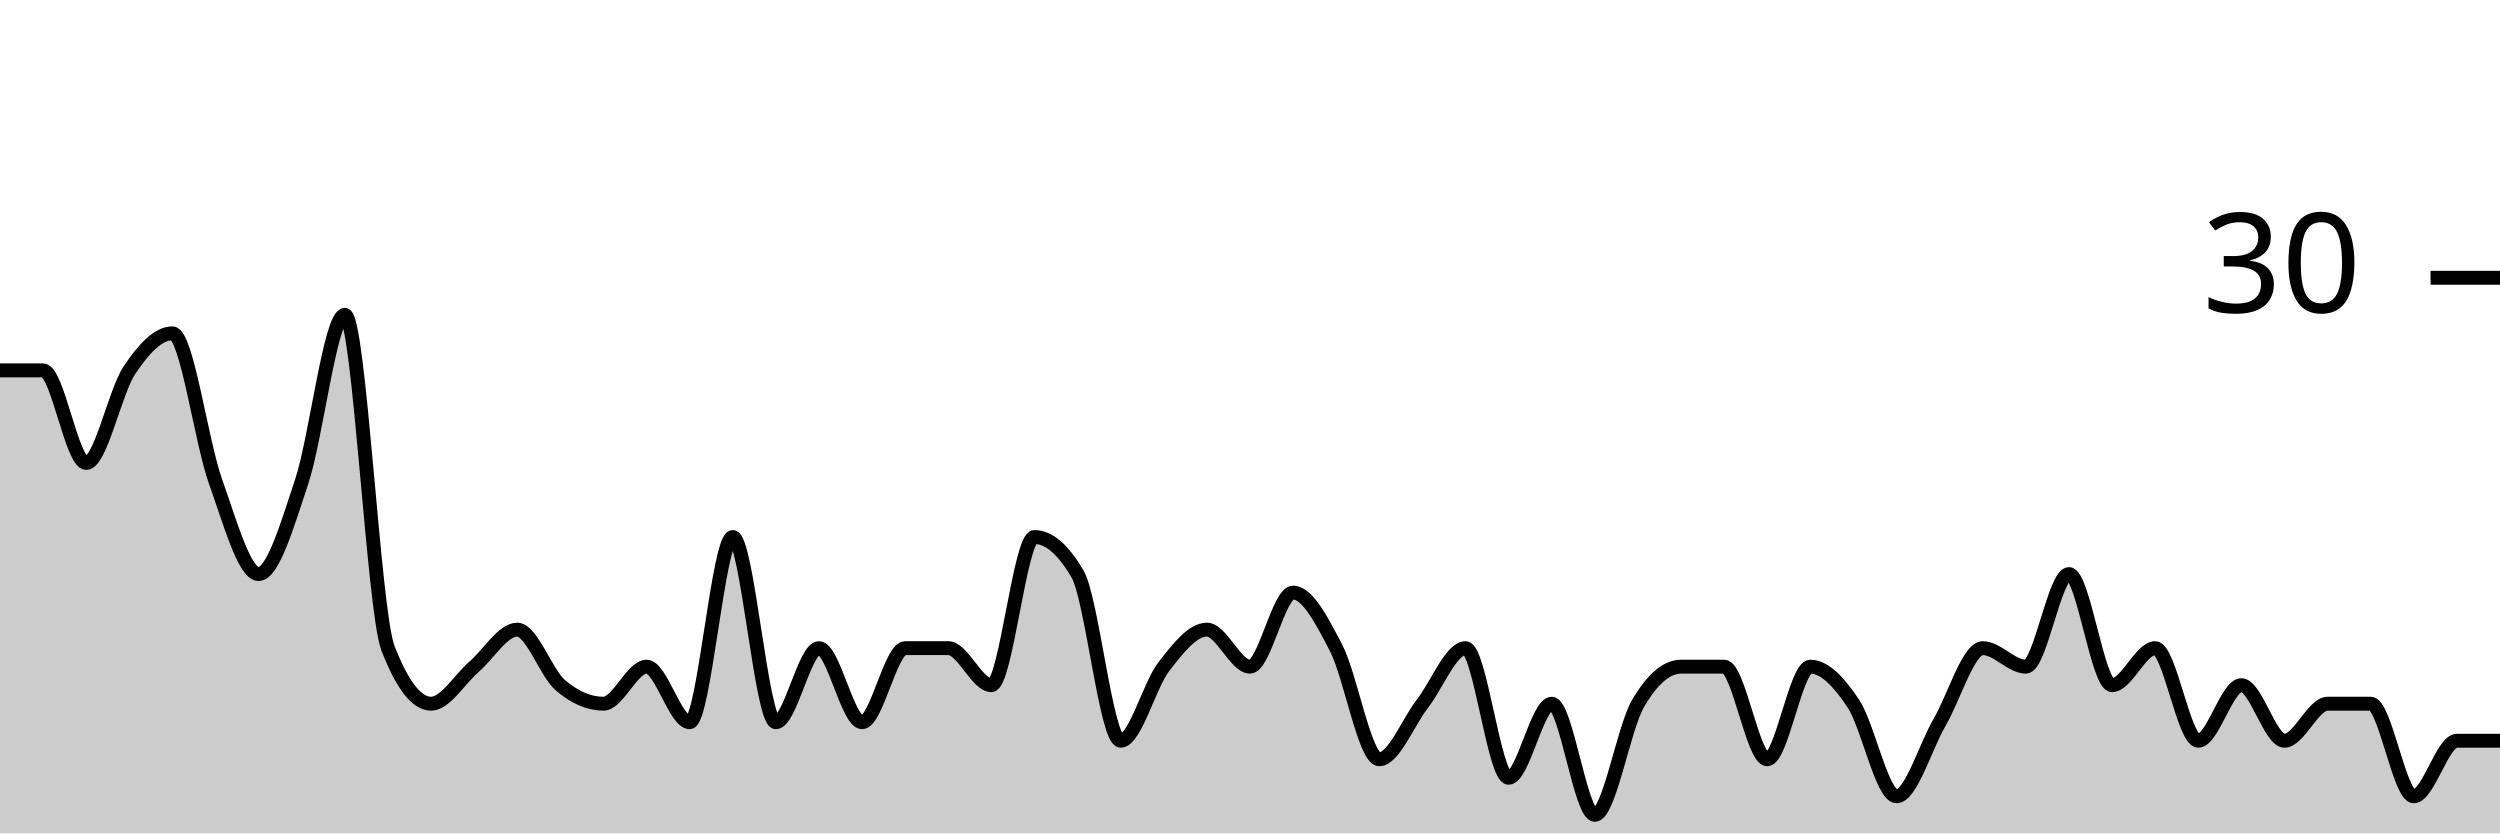
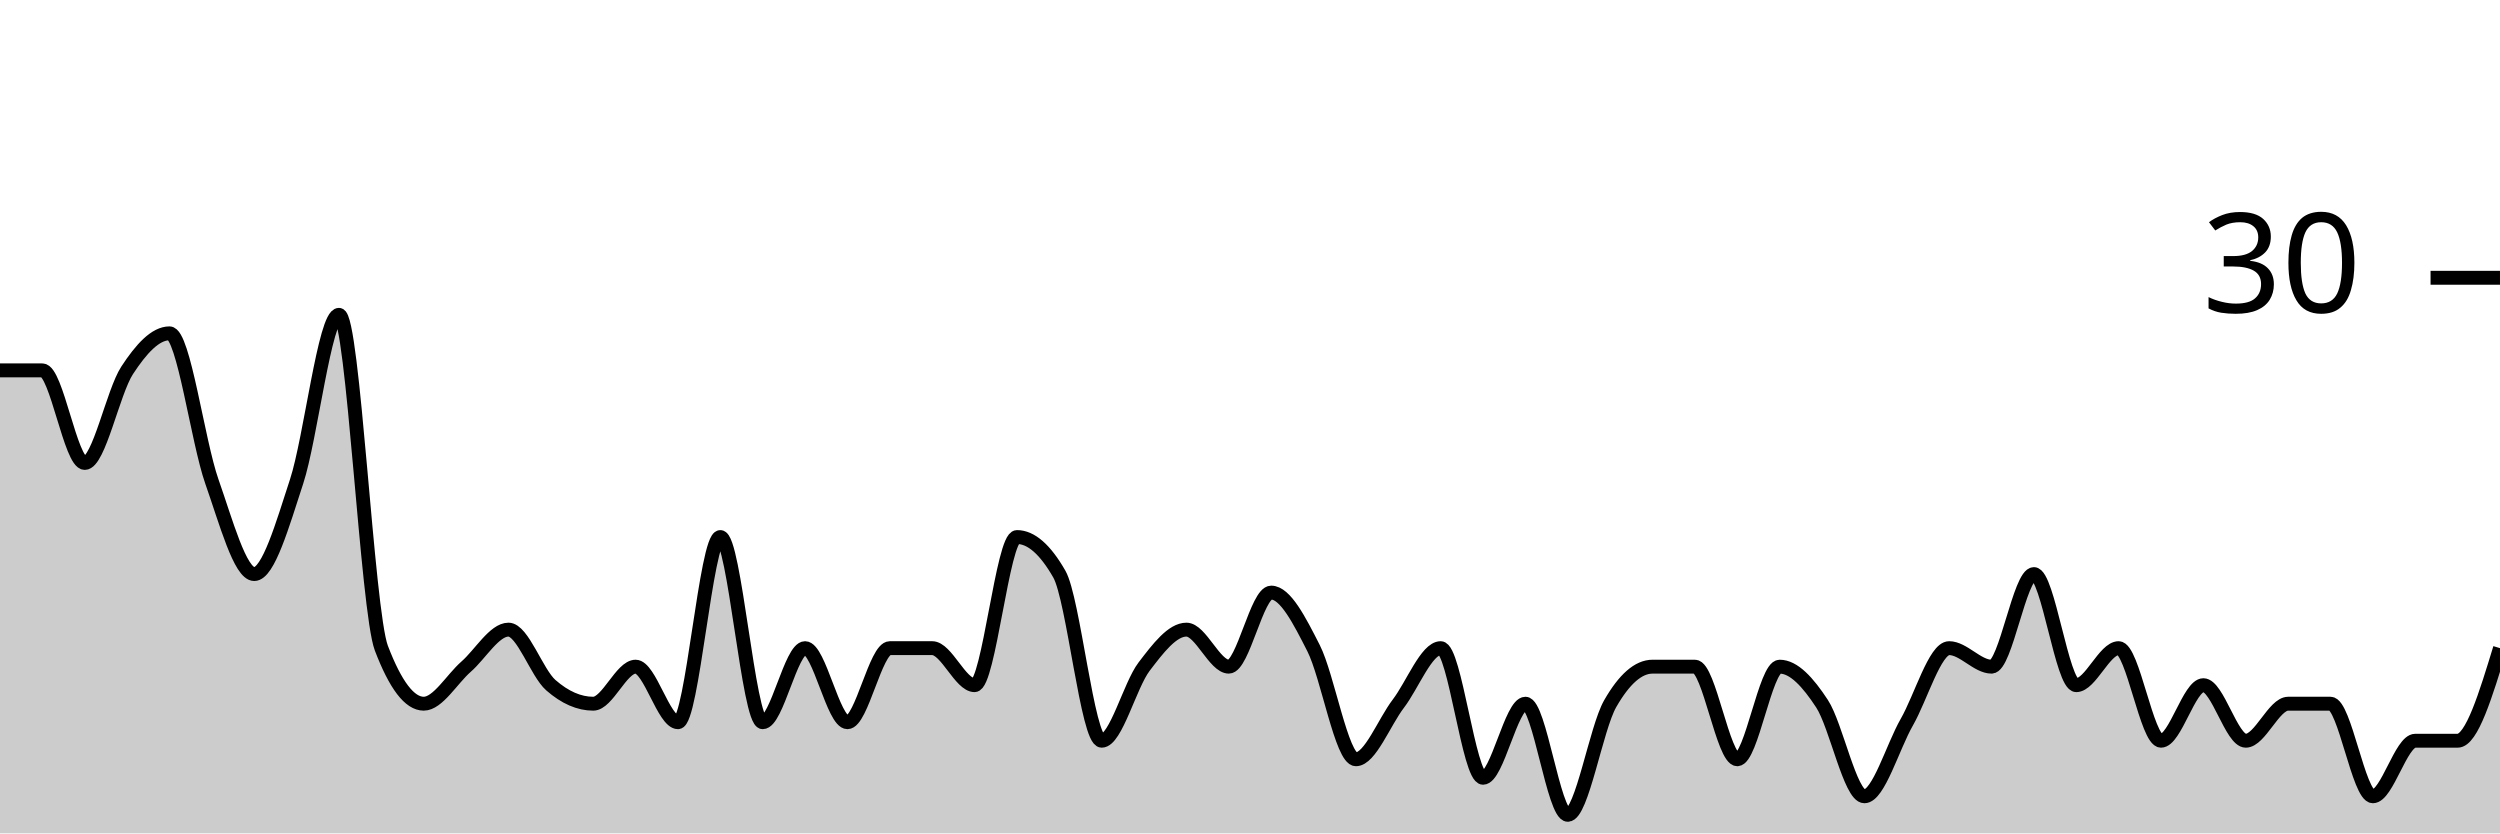
<svg xmlns="http://www.w3.org/2000/svg" viewBox="0 0 180 60">
  <g transform="translate(0,20)">
-     <path class="area" fill="rgba(0, 0, 0, 0.2)" d="M0,6.667C1.034,6.667,2.069,6.667,3.103,6.667C4.138,6.667,5.172,13.333,6.207,13.333C7.241,13.333,8.276,8.222,9.31,6.667C10.345,5.111,11.379,4,12.414,4C13.448,4,14.483,11.778,15.517,14.667C16.552,17.556,17.586,21.333,18.621,21.333C19.655,21.333,20.69,17.778,21.724,14.667C22.759,11.556,23.793,2.667,24.828,2.667C25.862,2.667,26.897,24,27.931,26.667C28.966,29.333,30,30.667,31.034,30.667C32.069,30.667,33.103,28.889,34.138,28C35.172,27.111,36.207,25.333,37.241,25.333C38.276,25.333,39.31,28.444,40.345,29.333C41.379,30.222,42.414,30.667,43.448,30.667C44.483,30.667,45.517,28,46.552,28C47.586,28,48.621,32,49.655,32C50.69,32,51.724,18.667,52.759,18.667C53.793,18.667,54.828,32,55.862,32C56.897,32,57.931,26.667,58.966,26.667C60,26.667,61.034,32,62.069,32C63.103,32,64.138,26.667,65.172,26.667C66.207,26.667,67.241,26.667,68.276,26.667C69.31,26.667,70.345,29.333,71.379,29.333C72.414,29.333,73.448,18.667,74.483,18.667C75.517,18.667,76.552,19.556,77.586,21.333C78.621,23.111,79.655,33.333,80.69,33.333C81.724,33.333,82.759,29.333,83.793,28C84.828,26.667,85.862,25.333,86.897,25.333C87.931,25.333,88.966,28,90,28C91.034,28,92.069,22.667,93.103,22.667C94.138,22.667,95.172,24.667,96.207,26.667C97.241,28.667,98.276,34.667,99.31,34.667C100.345,34.667,101.379,32,102.414,30.667C103.448,29.333,104.483,26.667,105.517,26.667C106.552,26.667,107.586,36,108.621,36C109.655,36,110.69,30.667,111.724,30.667C112.759,30.667,113.793,38.667,114.828,38.667C115.862,38.667,116.897,32.444,117.931,30.667C118.966,28.889,120,28,121.034,28C122.069,28,123.103,28,124.138,28C125.172,28,126.207,34.667,127.241,34.667C128.276,34.667,129.31,28,130.345,28C131.379,28,132.414,29.111,133.448,30.667C134.483,32.222,135.517,37.333,136.552,37.333C137.586,37.333,138.621,33.778,139.655,32C140.69,30.222,141.724,26.667,142.759,26.667C143.793,26.667,144.828,28,145.862,28C146.897,28,147.931,21.333,148.966,21.333C150,21.333,151.034,29.333,152.069,29.333C153.103,29.333,154.138,26.667,155.172,26.667C156.207,26.667,157.241,33.333,158.276,33.333C159.31,33.333,160.345,29.333,161.379,29.333C162.414,29.333,163.448,33.333,164.483,33.333C165.517,33.333,166.552,30.667,167.586,30.667C168.621,30.667,169.655,30.667,170.69,30.667C171.724,30.667,172.759,37.333,173.793,37.333C174.828,37.333,175.862,33.333,176.897,33.333C177.931,33.333,178.966,33.333,180,33.333L180,40C178.966,40,177.931,40,176.897,40C175.862,40,174.828,40,173.793,40C172.759,40,171.724,40,170.69,40C169.655,40,168.621,40,167.586,40C166.552,40,165.517,40,164.483,40C163.448,40,162.414,40,161.379,40C160.345,40,159.31,40,158.276,40C157.241,40,156.207,40,155.172,40C154.138,40,153.103,40,152.069,40C151.034,40,150,40,148.966,40C147.931,40,146.897,40,145.862,40C144.828,40,143.793,40,142.759,40C141.724,40,140.69,40,139.655,40C138.621,40,137.586,40,136.552,40C135.517,40,134.483,40,133.448,40C132.414,40,131.379,40,130.345,40C129.31,40,128.276,40,127.241,40C126.207,40,125.172,40,124.138,40C123.103,40,122.069,40,121.034,40C120,40,118.966,40,117.931,40C116.897,40,115.862,40,114.828,40C113.793,40,112.759,40,111.724,40C110.69,40,109.655,40,108.621,40C107.586,40,106.552,40,105.517,40C104.483,40,103.448,40,102.414,40C101.379,40,100.345,40,99.31,40C98.276,40,97.241,40,96.207,40C95.172,40,94.138,40,93.103,40C92.069,40,91.034,40,90,40C88.966,40,87.931,40,86.897,40C85.862,40,84.828,40,83.793,40C82.759,40,81.724,40,80.69,40C79.655,40,78.621,40,77.586,40C76.552,40,75.517,40,74.483,40C73.448,40,72.414,40,71.379,40C70.345,40,69.31,40,68.276,40C67.241,40,66.207,40,65.172,40C64.138,40,63.103,40,62.069,40C61.034,40,60,40,58.966,40C57.931,40,56.897,40,55.862,40C54.828,40,53.793,40,52.759,40C51.724,40,50.69,40,49.655,40C48.621,40,47.586,40,46.552,40C45.517,40,44.483,40,43.448,40C42.414,40,41.379,40,40.345,40C39.31,40,38.276,40,37.241,40C36.207,40,35.172,40,34.138,40C33.103,40,32.069,40,31.034,40C30,40,28.966,40,27.931,40C26.897,40,25.862,40,24.828,40C23.793,40,22.759,40,21.724,40C20.69,40,19.655,40,18.621,40C17.586,40,16.552,40,15.517,40C14.483,40,13.448,40,12.414,40C11.379,40,10.345,40,9.31,40C8.276,40,7.241,40,6.207,40C5.172,40,4.138,40,3.103,40C2.069,40,1.034,40,0,40Z" />
-     <path class="line" stroke="black" fill="none" d="M0,6.667C1.034,6.667,2.069,6.667,3.103,6.667C4.138,6.667,5.172,13.333,6.207,13.333C7.241,13.333,8.276,8.222,9.31,6.667C10.345,5.111,11.379,4,12.414,4C13.448,4,14.483,11.778,15.517,14.667C16.552,17.556,17.586,21.333,18.621,21.333C19.655,21.333,20.69,17.778,21.724,14.667C22.759,11.556,23.793,2.667,24.828,2.667C25.862,2.667,26.897,24,27.931,26.667C28.966,29.333,30,30.667,31.034,30.667C32.069,30.667,33.103,28.889,34.138,28C35.172,27.111,36.207,25.333,37.241,25.333C38.276,25.333,39.31,28.444,40.345,29.333C41.379,30.222,42.414,30.667,43.448,30.667C44.483,30.667,45.517,28,46.552,28C47.586,28,48.621,32,49.655,32C50.69,32,51.724,18.667,52.759,18.667C53.793,18.667,54.828,32,55.862,32C56.897,32,57.931,26.667,58.966,26.667C60,26.667,61.034,32,62.069,32C63.103,32,64.138,26.667,65.172,26.667C66.207,26.667,67.241,26.667,68.276,26.667C69.31,26.667,70.345,29.333,71.379,29.333C72.414,29.333,73.448,18.667,74.483,18.667C75.517,18.667,76.552,19.556,77.586,21.333C78.621,23.111,79.655,33.333,80.69,33.333C81.724,33.333,82.759,29.333,83.793,28C84.828,26.667,85.862,25.333,86.897,25.333C87.931,25.333,88.966,28,90,28C91.034,28,92.069,22.667,93.103,22.667C94.138,22.667,95.172,24.667,96.207,26.667C97.241,28.667,98.276,34.667,99.31,34.667C100.345,34.667,101.379,32,102.414,30.667C103.448,29.333,104.483,26.667,105.517,26.667C106.552,26.667,107.586,36,108.621,36C109.655,36,110.69,30.667,111.724,30.667C112.759,30.667,113.793,38.667,114.828,38.667C115.862,38.667,116.897,32.444,117.931,30.667C118.966,28.889,120,28,121.034,28C122.069,28,123.103,28,124.138,28C125.172,28,126.207,34.667,127.241,34.667C128.276,34.667,129.31,28,130.345,28C131.379,28,132.414,29.111,133.448,30.667C134.483,32.222,135.517,37.333,136.552,37.333C137.586,37.333,138.621,33.778,139.655,32C140.69,30.222,141.724,26.667,142.759,26.667C143.793,26.667,144.828,28,145.862,28C146.897,28,147.931,21.333,148.966,21.333C150,21.333,151.034,29.333,152.069,29.333C153.103,29.333,154.138,26.667,155.172,26.667C156.207,26.667,157.241,33.333,158.276,33.333C159.31,33.333,160.345,29.333,161.379,29.333C162.414,29.333,163.448,33.333,164.483,33.333C165.517,33.333,166.552,30.667,167.586,30.667C168.621,30.667,169.655,30.667,170.69,30.667C171.724,30.667,172.759,37.333,173.793,37.333C174.828,37.333,175.862,33.333,176.897,33.333C177.931,33.333,178.966,33.333,180,33.333" />
+     <path class="area" fill="rgba(0, 0, 0, 0.2)" d="M0,6.667C1.017,6.667,2.034,6.667,3.051,6.667C4.068,6.667,5.085,13.333,6.102,13.333C7.119,13.333,8.136,8.222,9.153,6.667C10.169,5.111,11.186,4,12.203,4C13.22,4,14.237,11.778,15.254,14.667C16.271,17.556,17.288,21.333,18.305,21.333C19.322,21.333,20.339,17.778,21.356,14.667C22.373,11.556,23.39,2.667,24.407,2.667C25.424,2.667,26.441,24,27.458,26.667C28.475,29.333,29.492,30.667,30.508,30.667C31.525,30.667,32.542,28.889,33.559,28C34.576,27.111,35.593,25.333,36.61,25.333C37.627,25.333,38.644,28.444,39.661,29.333C40.678,30.222,41.695,30.667,42.712,30.667C43.729,30.667,44.746,28,45.763,28C46.78,28,47.797,32,48.814,32C49.831,32,50.847,18.667,51.864,18.667C52.881,18.667,53.898,32,54.915,32C55.932,32,56.949,26.667,57.966,26.667C58.983,26.667,60,32,61.017,32C62.034,32,63.051,26.667,64.068,26.667C65.085,26.667,66.102,26.667,67.119,26.667C68.136,26.667,69.153,29.333,70.169,29.333C71.186,29.333,72.203,18.667,73.22,18.667C74.237,18.667,75.254,19.556,76.271,21.333C77.288,23.111,78.305,33.333,79.322,33.333C80.339,33.333,81.356,29.333,82.373,28C83.39,26.667,84.407,25.333,85.424,25.333C86.441,25.333,87.458,28,88.475,28C89.492,28,90.508,22.667,91.525,22.667C92.542,22.667,93.559,24.667,94.576,26.667C95.593,28.667,96.61,34.667,97.627,34.667C98.644,34.667,99.661,32,100.678,30.667C101.695,29.333,102.712,26.667,103.729,26.667C104.746,26.667,105.763,36,106.78,36C107.797,36,108.814,30.667,109.831,30.667C110.847,30.667,111.864,38.667,112.881,38.667C113.898,38.667,114.915,32.444,115.932,30.667C116.949,28.889,117.966,28,118.983,28C120,28,121.017,28,122.034,28C123.051,28,124.068,34.667,125.085,34.667C126.102,34.667,127.119,28,128.136,28C129.153,28,130.169,29.111,131.186,30.667C132.203,32.222,133.22,37.333,134.237,37.333C135.254,37.333,136.271,33.778,137.288,32C138.305,30.222,139.322,26.667,140.339,26.667C141.356,26.667,142.373,28,143.39,28C144.407,28,145.424,21.333,146.441,21.333C147.458,21.333,148.475,29.333,149.492,29.333C150.508,29.333,151.525,26.667,152.542,26.667C153.559,26.667,154.576,33.333,155.593,33.333C156.61,33.333,157.627,29.333,158.644,29.333C159.661,29.333,160.678,33.333,161.695,33.333C162.712,33.333,163.729,30.667,164.746,30.667C165.763,30.667,166.78,30.667,167.797,30.667C168.814,30.667,169.831,37.333,170.847,37.333C171.864,37.333,172.881,33.333,173.898,33.333C174.915,33.333,175.932,33.333,176.949,33.333C177.966,33.333,178.983,30,180,26.667L180,40C178.983,40,177.966,40,176.949,40C175.932,40,174.915,40,173.898,40C172.881,40,171.864,40,170.847,40C169.831,40,168.814,40,167.797,40C166.78,40,165.763,40,164.746,40C163.729,40,162.712,40,161.695,40C160.678,40,159.661,40,158.644,40C157.627,40,156.61,40,155.593,40C154.576,40,153.559,40,152.542,40C151.525,40,150.508,40,149.492,40C148.475,40,147.458,40,146.441,40C145.424,40,144.407,40,143.39,40C142.373,40,141.356,40,140.339,40C139.322,40,138.305,40,137.288,40C136.271,40,135.254,40,134.237,40C133.22,40,132.203,40,131.186,40C130.169,40,129.153,40,128.136,40C127.119,40,126.102,40,125.085,40C124.068,40,123.051,40,122.034,40C121.017,40,120,40,118.983,40C117.966,40,116.949,40,115.932,40C114.915,40,113.898,40,112.881,40C111.864,40,110.847,40,109.831,40C108.814,40,107.797,40,106.78,40C105.763,40,104.746,40,103.729,40C102.712,40,101.695,40,100.678,40C99.661,40,98.644,40,97.627,40C96.61,40,95.593,40,94.576,40C93.559,40,92.542,40,91.525,40C90.508,40,89.492,40,88.475,40C87.458,40,86.441,40,85.424,40C84.407,40,83.39,40,82.373,40C81.356,40,80.339,40,79.322,40C78.305,40,77.288,40,76.271,40C75.254,40,74.237,40,73.22,40C72.203,40,71.186,40,70.169,40C69.153,40,68.136,40,67.119,40C66.102,40,65.085,40,64.068,40C63.051,40,62.034,40,61.017,40C60,40,58.983,40,57.966,40C56.949,40,55.932,40,54.915,40C53.898,40,52.881,40,51.864,40C50.847,40,49.831,40,48.814,40C47.797,40,46.78,40,45.763,40C44.746,40,43.729,40,42.712,40C41.695,40,40.678,40,39.661,40C38.644,40,37.627,40,36.61,40C35.593,40,34.576,40,33.559,40C32.542,40,31.525,40,30.508,40C29.492,40,28.475,40,27.458,40C26.441,40,25.424,40,24.407,40C23.39,40,22.373,40,21.356,40C20.339,40,19.322,40,18.305,40C17.288,40,16.271,40,15.254,40C14.237,40,13.22,40,12.203,40C11.186,40,10.169,40,9.153,40C8.136,40,7.119,40,6.102,40C5.085,40,4.068,40,3.051,40C2.034,40,1.017,40,0,40Z" />
+     <path class="line" stroke="black" fill="none" d="M0,6.667C1.017,6.667,2.034,6.667,3.051,6.667C4.068,6.667,5.085,13.333,6.102,13.333C7.119,13.333,8.136,8.222,9.153,6.667C10.169,5.111,11.186,4,12.203,4C13.22,4,14.237,11.778,15.254,14.667C16.271,17.556,17.288,21.333,18.305,21.333C19.322,21.333,20.339,17.778,21.356,14.667C22.373,11.556,23.39,2.667,24.407,2.667C25.424,2.667,26.441,24,27.458,26.667C28.475,29.333,29.492,30.667,30.508,30.667C31.525,30.667,32.542,28.889,33.559,28C34.576,27.111,35.593,25.333,36.61,25.333C37.627,25.333,38.644,28.444,39.661,29.333C40.678,30.222,41.695,30.667,42.712,30.667C43.729,30.667,44.746,28,45.763,28C46.78,28,47.797,32,48.814,32C49.831,32,50.847,18.667,51.864,18.667C52.881,18.667,53.898,32,54.915,32C55.932,32,56.949,26.667,57.966,26.667C58.983,26.667,60,32,61.017,32C62.034,32,63.051,26.667,64.068,26.667C65.085,26.667,66.102,26.667,67.119,26.667C68.136,26.667,69.153,29.333,70.169,29.333C71.186,29.333,72.203,18.667,73.22,18.667C74.237,18.667,75.254,19.556,76.271,21.333C77.288,23.111,78.305,33.333,79.322,33.333C80.339,33.333,81.356,29.333,82.373,28C83.39,26.667,84.407,25.333,85.424,25.333C86.441,25.333,87.458,28,88.475,28C89.492,28,90.508,22.667,91.525,22.667C92.542,22.667,93.559,24.667,94.576,26.667C95.593,28.667,96.61,34.667,97.627,34.667C98.644,34.667,99.661,32,100.678,30.667C101.695,29.333,102.712,26.667,103.729,26.667C104.746,26.667,105.763,36,106.78,36C107.797,36,108.814,30.667,109.831,30.667C110.847,30.667,111.864,38.667,112.881,38.667C113.898,38.667,114.915,32.444,115.932,30.667C116.949,28.889,117.966,28,118.983,28C120,28,121.017,28,122.034,28C123.051,28,124.068,34.667,125.085,34.667C126.102,34.667,127.119,28,128.136,28C129.153,28,130.169,29.111,131.186,30.667C132.203,32.222,133.22,37.333,134.237,37.333C135.254,37.333,136.271,33.778,137.288,32C138.305,30.222,139.322,26.667,140.339,26.667C141.356,26.667,142.373,28,143.39,28C144.407,28,145.424,21.333,146.441,21.333C147.458,21.333,148.475,29.333,149.492,29.333C150.508,29.333,151.525,26.667,152.542,26.667C153.559,26.667,154.576,33.333,155.593,33.333C156.61,33.333,157.627,29.333,158.644,29.333C159.661,29.333,160.678,33.333,161.695,33.333C162.712,33.333,163.729,30.667,164.746,30.667C165.763,30.667,166.78,30.667,167.797,30.667C168.814,30.667,169.831,37.333,170.847,37.333C171.864,37.333,172.881,33.333,173.898,33.333C174.915,33.333,175.932,33.333,176.949,33.333C177.966,33.333,178.983,30,180,26.667" />
    <path class="axis-ceiling" stroke-width="1" stroke="black" fill="none" d="M175,0L180,0" />
    <text class="axis-ceiling-label" font-family="sans-serif" text-anchor="end" font-size="10px" x="170" y="2.5">30</text>
  </g>
</svg>
